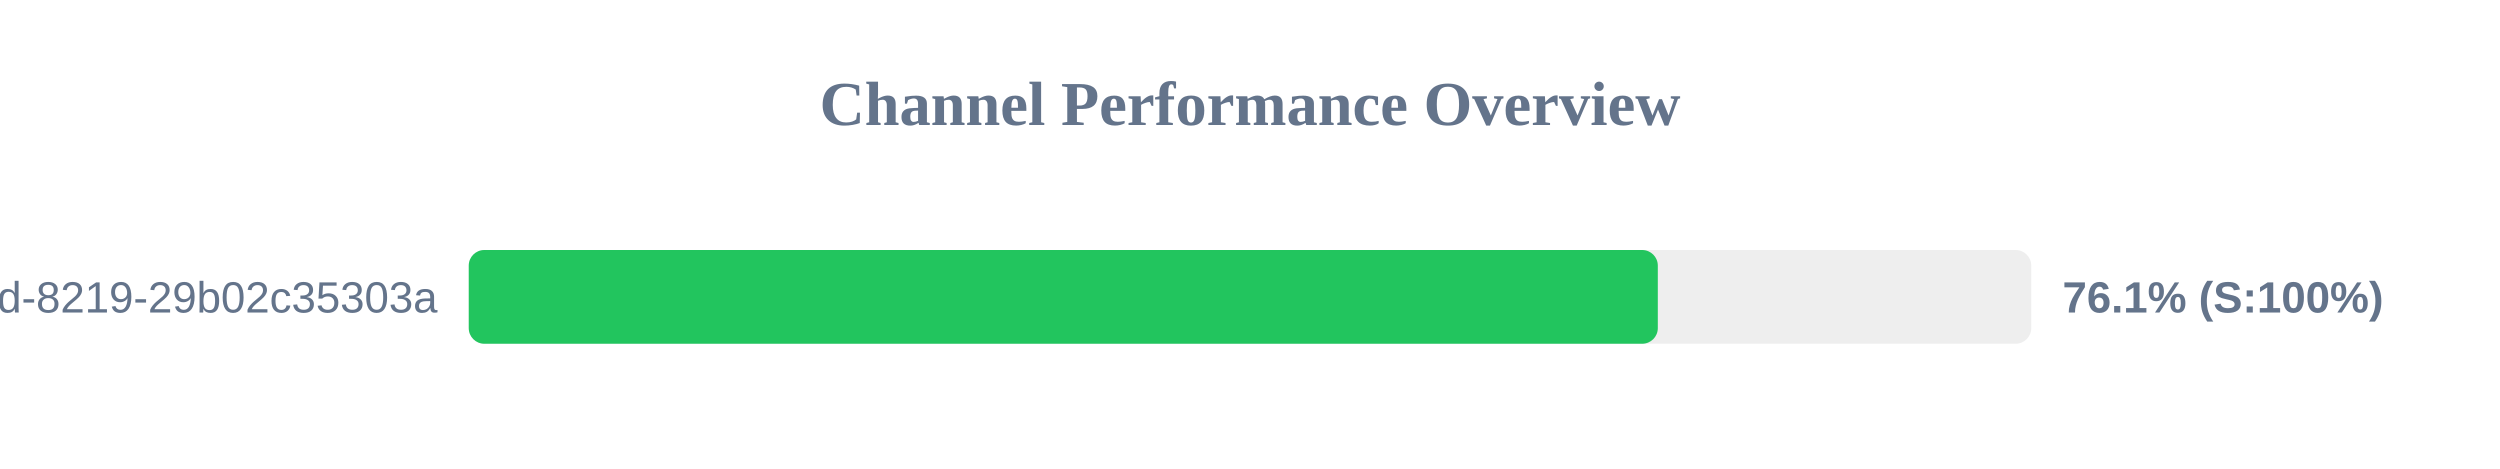
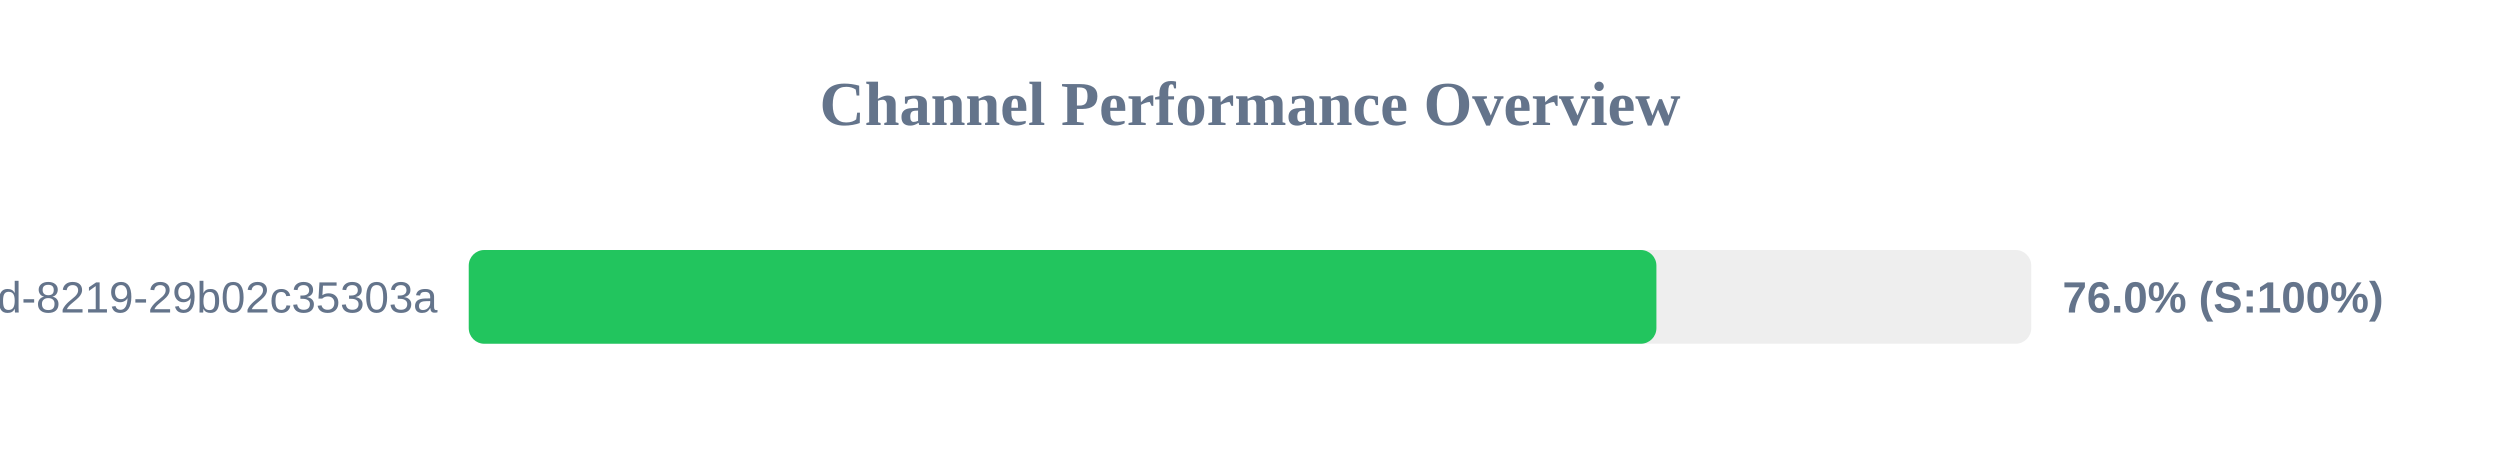
<svg xmlns="http://www.w3.org/2000/svg" width="800" height="150" version="1.1">
  <style>
        .row { font: 14px Arial; fill: #64748b; }
        .score { font: bold 14px Arial; fill: #64748b; }
    </style>
  <text x="400" y="40" text-anchor="middle" font-size="20px" font-weight="bold" fill="#64748b">Channel Performance Overview</text>
  <rect x="150" y="80" width="500" height="30" fill="#eee" rx="5" />
-   <rect x="150" y="80" width="380.5" height="30" fill="#22c55e" rx="5" />
+   <rect x="150" y="80" width="380.05" height="30" fill="#22c55e" rx="5" />
  <text x="140" y="100" text-anchor="end" class="row">?uuid=5eaa121d-4362-444d-8219-29b02c35303a</text>
-   <text x="660" y="100" text-anchor="start" class="score">76.1% (S:100%)</text>
+   <text x="660" y="100" text-anchor="start" class="score">76.0% (S:100%)</text>
</svg>
